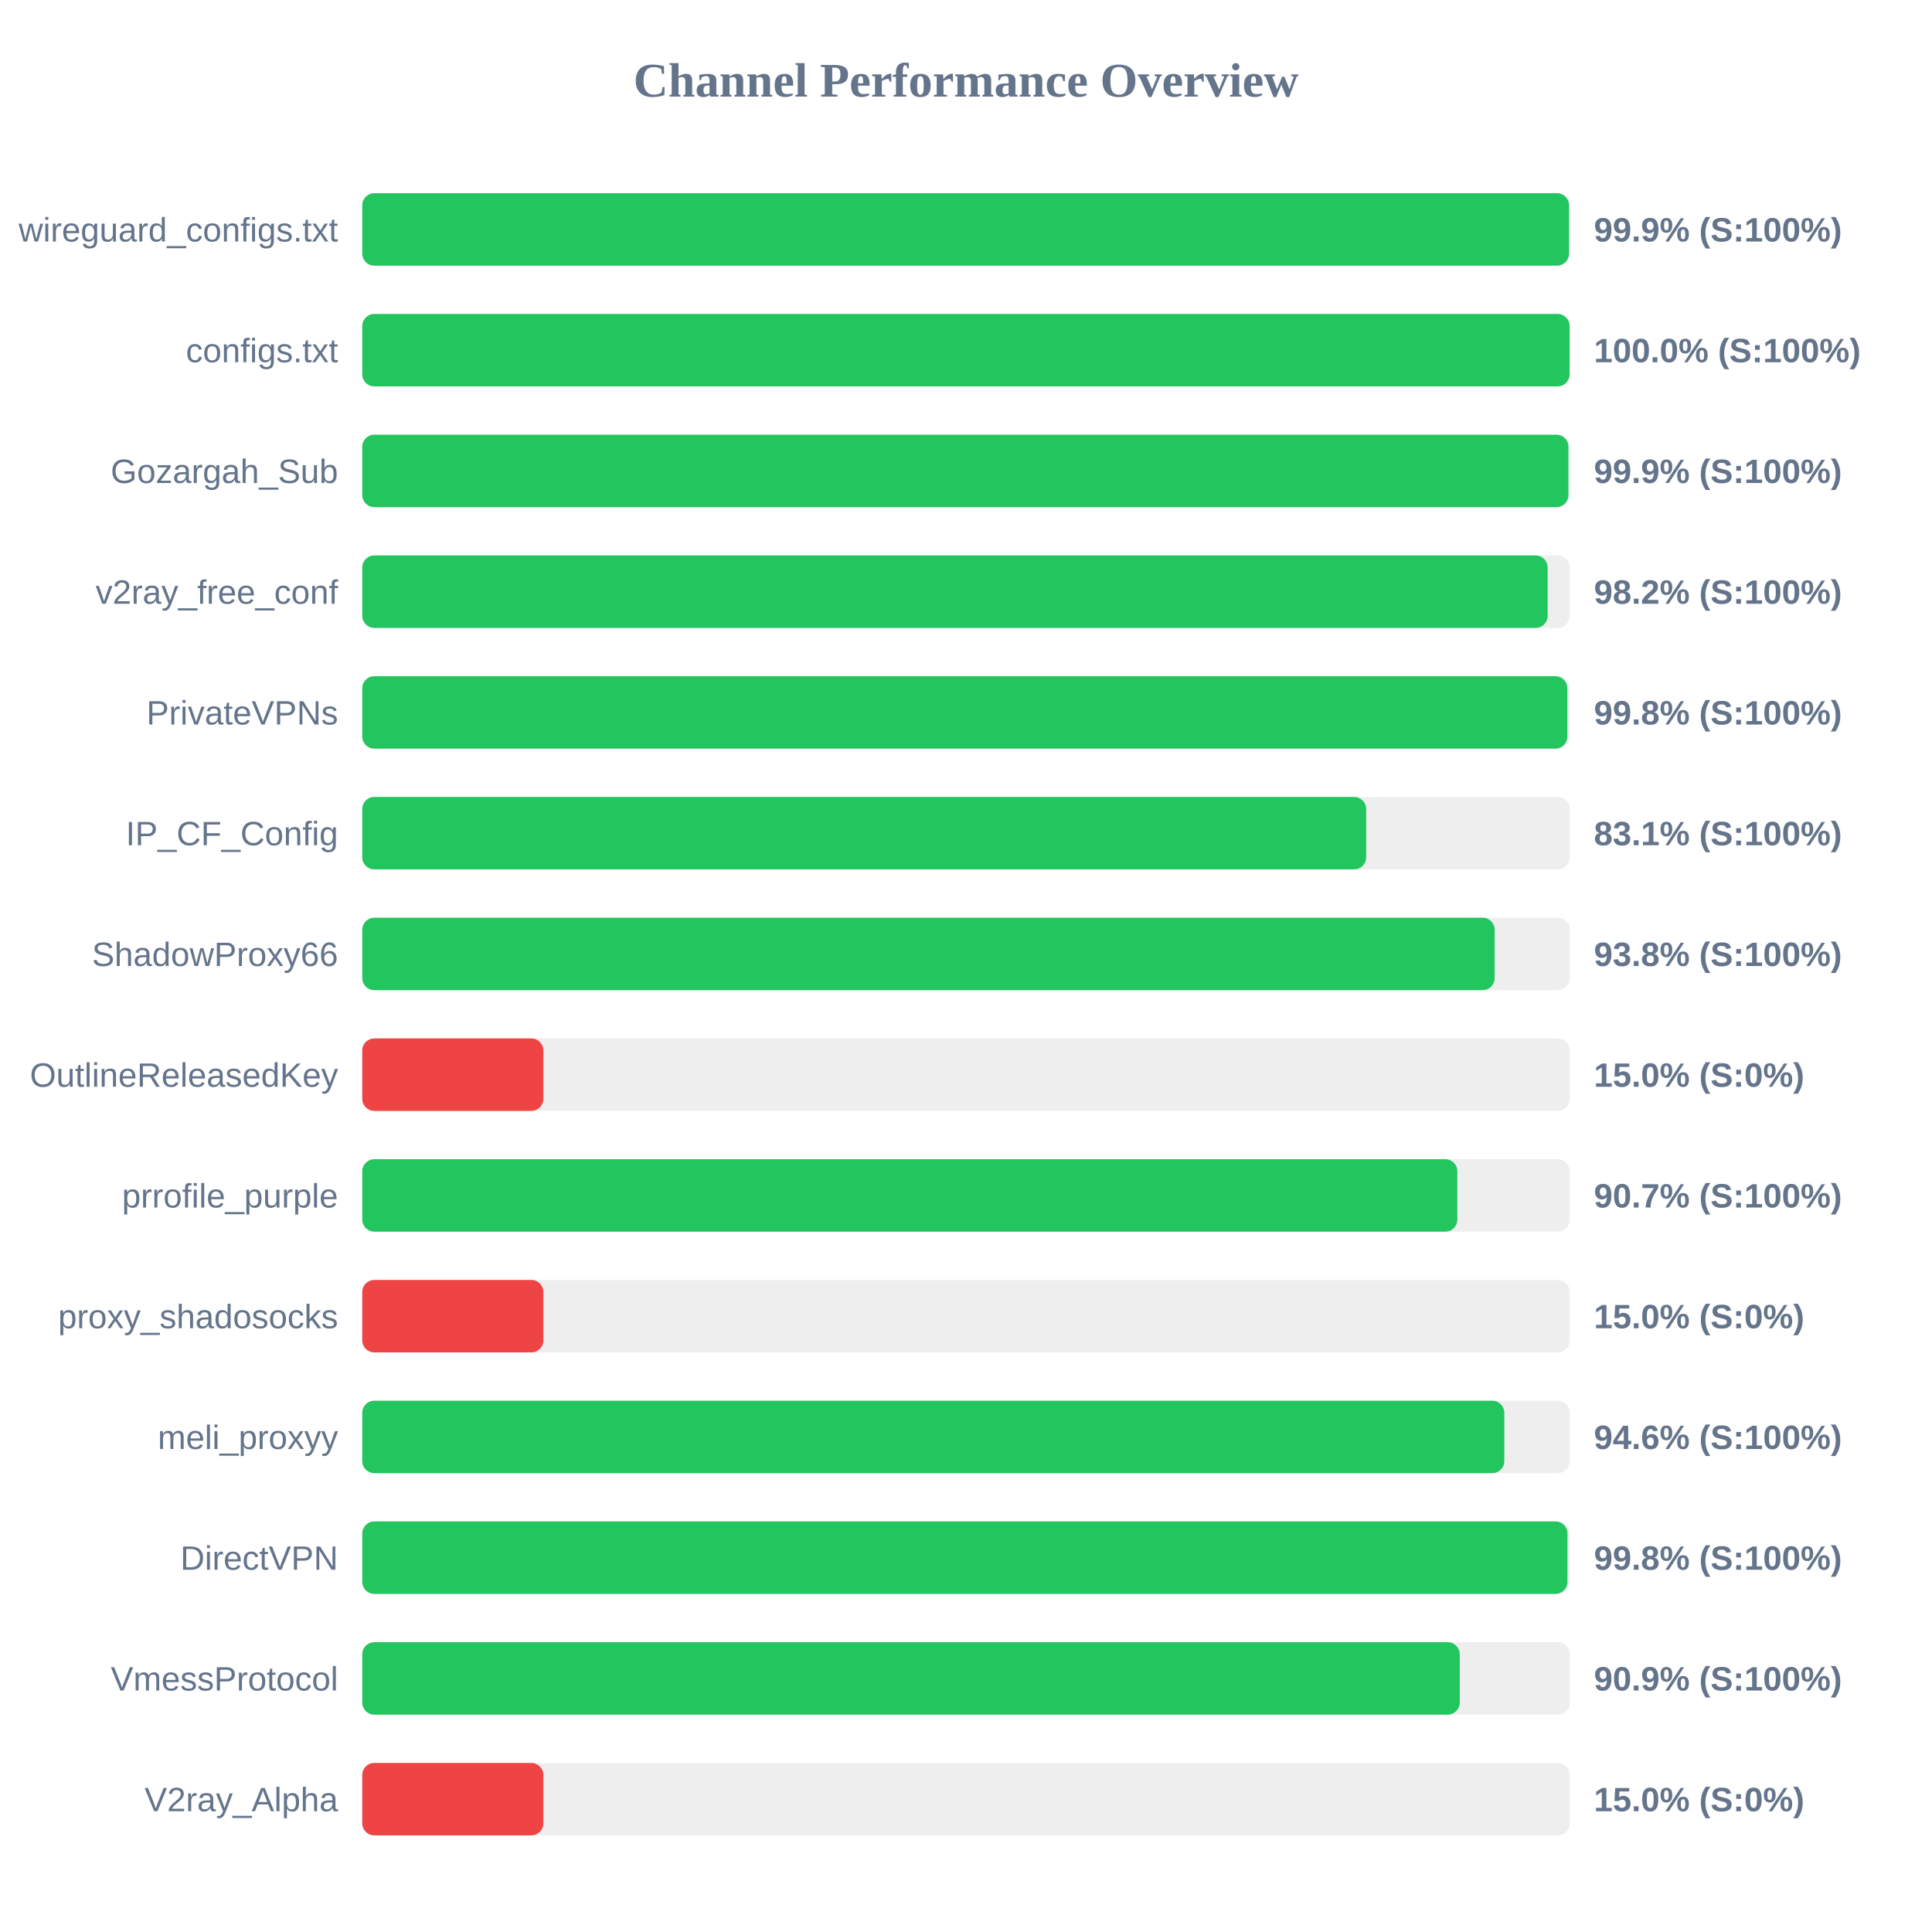
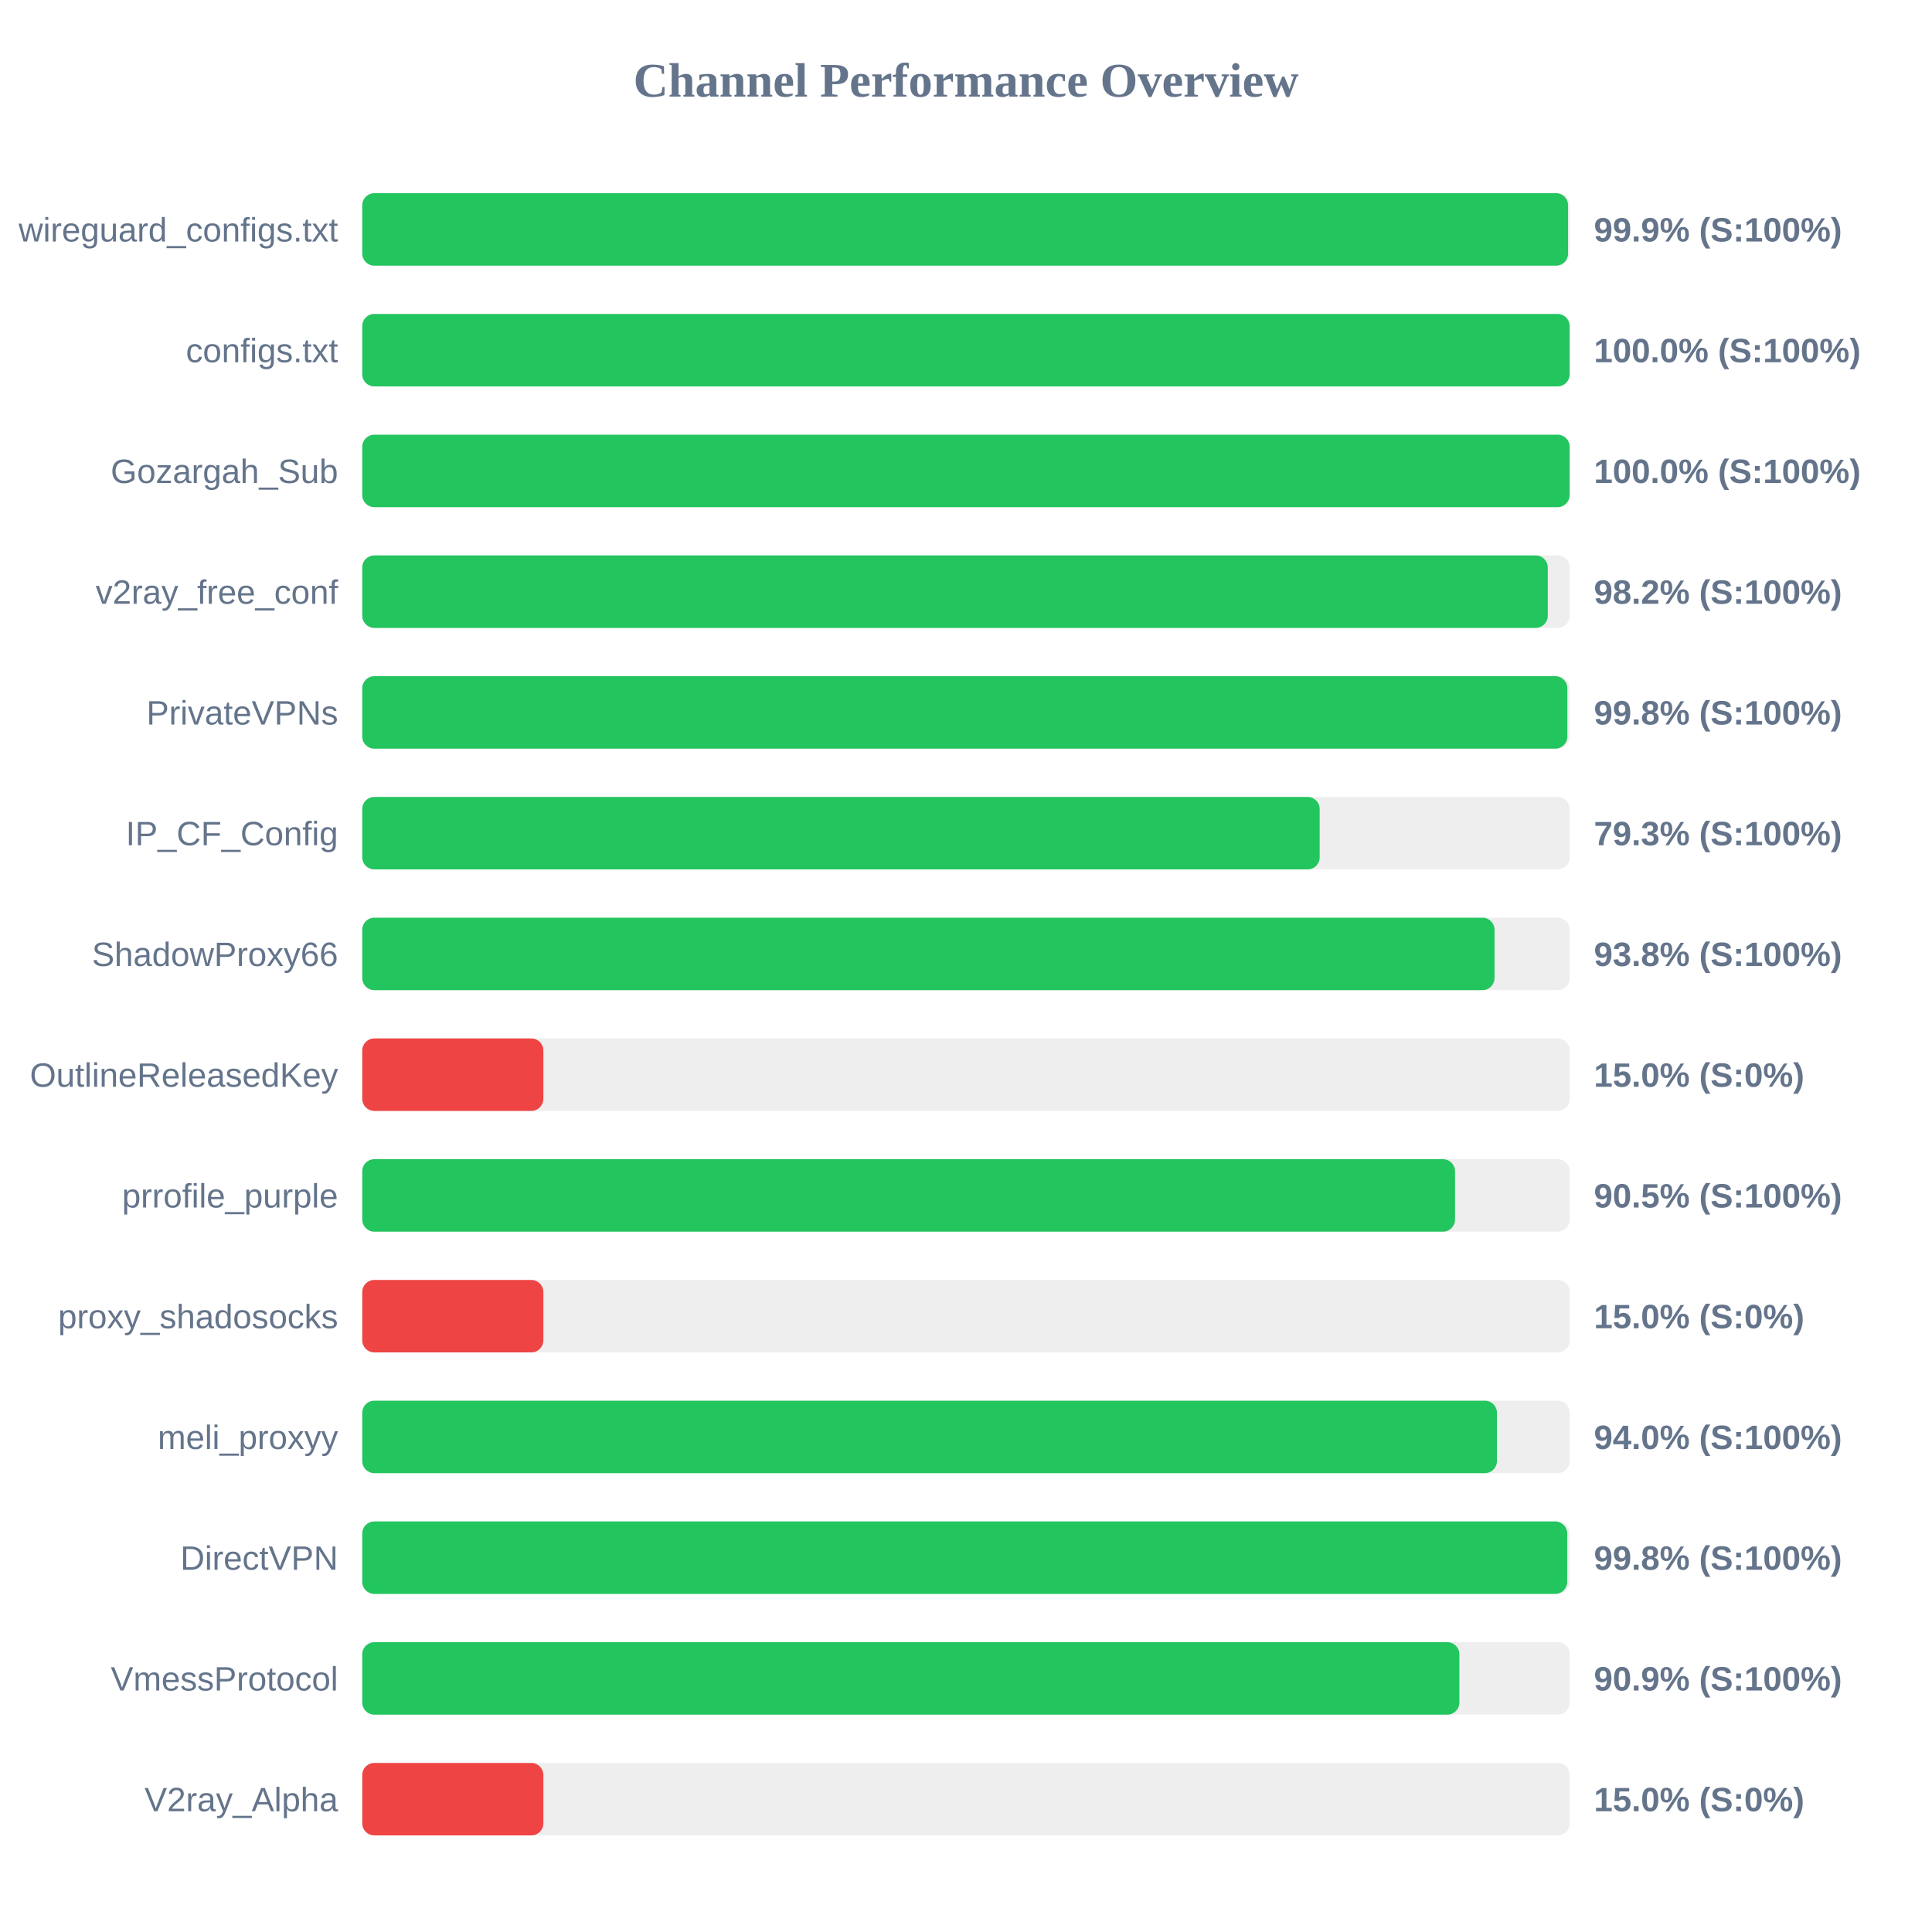
<svg xmlns="http://www.w3.org/2000/svg" width="800" height="800" version="1.1">
  <style>
        .row { font: 14px Arial; fill: #64748b; }
        .score { font: bold 14px Arial; fill: #64748b; }
    </style>
  <text x="400" y="40" text-anchor="middle" font-size="20px" font-weight="bold" fill="#64748b">Channel Performance Overview</text>
  <rect x="150" y="80" width="500" height="30" fill="#eee" rx="5" />
-   <rect x="150" y="80" width="499.7" height="30" fill="#22c55e" rx="5" />
+   <rect x="150" y="80" width="499.3" height="30" fill="#22c55e" rx="5" />
  <text x="140" y="100" text-anchor="end" class="row">wireguard_configs.txt</text>
  <text x="660" y="100" text-anchor="start" class="score">99.9% (S:100%)</text>
  <rect x="150" y="130" width="500" height="30" fill="#eee" rx="5" />
  <rect x="150" y="130" width="499.95" height="30" fill="#22c55e" rx="5" />
  <text x="140" y="150" text-anchor="end" class="row">configs.txt</text>
  <text x="660" y="150" text-anchor="start" class="score">100.0% (S:100%)</text>
  <rect x="150" y="180" width="500" height="30" fill="#eee" rx="5" />
-   <rect x="150" y="180" width="499.45" height="30" fill="#22c55e" rx="5" />
+   <rect x="150" y="180" width="499.95" height="30" fill="#22c55e" rx="5" />
  <text x="140" y="200" text-anchor="end" class="row">Gozargah_Sub</text>
-   <text x="660" y="200" text-anchor="start" class="score">99.9% (S:100%)</text>
+   <text x="660" y="200" text-anchor="start" class="score">100.0% (S:100%)</text>
  <rect x="150" y="230" width="500" height="30" fill="#eee" rx="5" />
-   <rect x="150" y="230" width="490.85" height="30" fill="#22c55e" rx="5" />
+   <rect x="150" y="230" width="490.9" height="30" fill="#22c55e" rx="5" />
  <text x="140" y="250" text-anchor="end" class="row">v2ray_free_conf</text>
  <text x="660" y="250" text-anchor="start" class="score">98.2% (S:100%)</text>
  <rect x="150" y="280" width="500" height="30" fill="#eee" rx="5" />
  <rect x="150" y="280" width="499.0" height="30" fill="#22c55e" rx="5" />
  <text x="140" y="300" text-anchor="end" class="row">PrivateVPNs</text>
  <text x="660" y="300" text-anchor="start" class="score">99.8% (S:100%)</text>
  <rect x="150" y="330" width="500" height="30" fill="#eee" rx="5" />
-   <rect x="150" y="330" width="415.7" height="30" fill="#22c55e" rx="5" />
+   <rect x="150" y="330" width="396.45" height="30" fill="#22c55e" rx="5" />
  <text x="140" y="350" text-anchor="end" class="row">IP_CF_Config</text>
-   <text x="660" y="350" text-anchor="start" class="score">83.1% (S:100%)</text>
+   <text x="660" y="350" text-anchor="start" class="score">79.3% (S:100%)</text>
  <rect x="150" y="380" width="500" height="30" fill="#eee" rx="5" />
-   <rect x="150" y="380" width="468.9" height="30" fill="#22c55e" rx="5" />
+   <rect x="150" y="380" width="468.85" height="30" fill="#22c55e" rx="5" />
  <text x="140" y="400" text-anchor="end" class="row">ShadowProxy66</text>
  <text x="660" y="400" text-anchor="start" class="score">93.8% (S:100%)</text>
  <rect x="150" y="430" width="500" height="30" fill="#eee" rx="5" />
  <rect x="150" y="430" width="75.0" height="30" fill="#ef4444" rx="5" />
  <text x="140" y="450" text-anchor="end" class="row">OutlineReleasedKey</text>
  <text x="660" y="450" text-anchor="start" class="score">15.0% (S:0%)</text>
  <rect x="150" y="480" width="500" height="30" fill="#eee" rx="5" />
-   <rect x="150" y="480" width="453.45" height="30" fill="#22c55e" rx="5" />
+   <rect x="150" y="480" width="452.5" height="30" fill="#22c55e" rx="5" />
  <text x="140" y="500" text-anchor="end" class="row">prrofile_purple</text>
-   <text x="660" y="500" text-anchor="start" class="score">90.7% (S:100%)</text>
+   <text x="660" y="500" text-anchor="start" class="score">90.5% (S:100%)</text>
  <rect x="150" y="530" width="500" height="30" fill="#eee" rx="5" />
  <rect x="150" y="530" width="75.0" height="30" fill="#ef4444" rx="5" />
  <text x="140" y="550" text-anchor="end" class="row">proxy_shadosocks</text>
  <text x="660" y="550" text-anchor="start" class="score">15.0% (S:0%)</text>
  <rect x="150" y="580" width="500" height="30" fill="#eee" rx="5" />
-   <rect x="150" y="580" width="472.9" height="30" fill="#22c55e" rx="5" />
+   <rect x="150" y="580" width="469.85" height="30" fill="#22c55e" rx="5" />
  <text x="140" y="600" text-anchor="end" class="row">meli_proxyy</text>
-   <text x="660" y="600" text-anchor="start" class="score">94.6% (S:100%)</text>
+   <text x="660" y="600" text-anchor="start" class="score">94.0% (S:100%)</text>
  <rect x="150" y="630" width="500" height="30" fill="#eee" rx="5" />
-   <rect x="150" y="630" width="499.05" height="30" fill="#22c55e" rx="5" />
+   <rect x="150" y="630" width="498.95" height="30" fill="#22c55e" rx="5" />
  <text x="140" y="650" text-anchor="end" class="row">DirectVPN</text>
  <text x="660" y="650" text-anchor="start" class="score">99.8% (S:100%)</text>
  <rect x="150" y="680" width="500" height="30" fill="#eee" rx="5" />
-   <rect x="150" y="680" width="454.45" height="30" fill="#22c55e" rx="5" />
+   <rect x="150" y="680" width="454.3" height="30" fill="#22c55e" rx="5" />
  <text x="140" y="700" text-anchor="end" class="row">VmessProtocol</text>
  <text x="660" y="700" text-anchor="start" class="score">90.9% (S:100%)</text>
  <rect x="150" y="730" width="500" height="30" fill="#eee" rx="5" />
  <rect x="150" y="730" width="75.0" height="30" fill="#ef4444" rx="5" />
  <text x="140" y="750" text-anchor="end" class="row">V2ray_Alpha</text>
  <text x="660" y="750" text-anchor="start" class="score">15.0% (S:0%)</text>
</svg>
